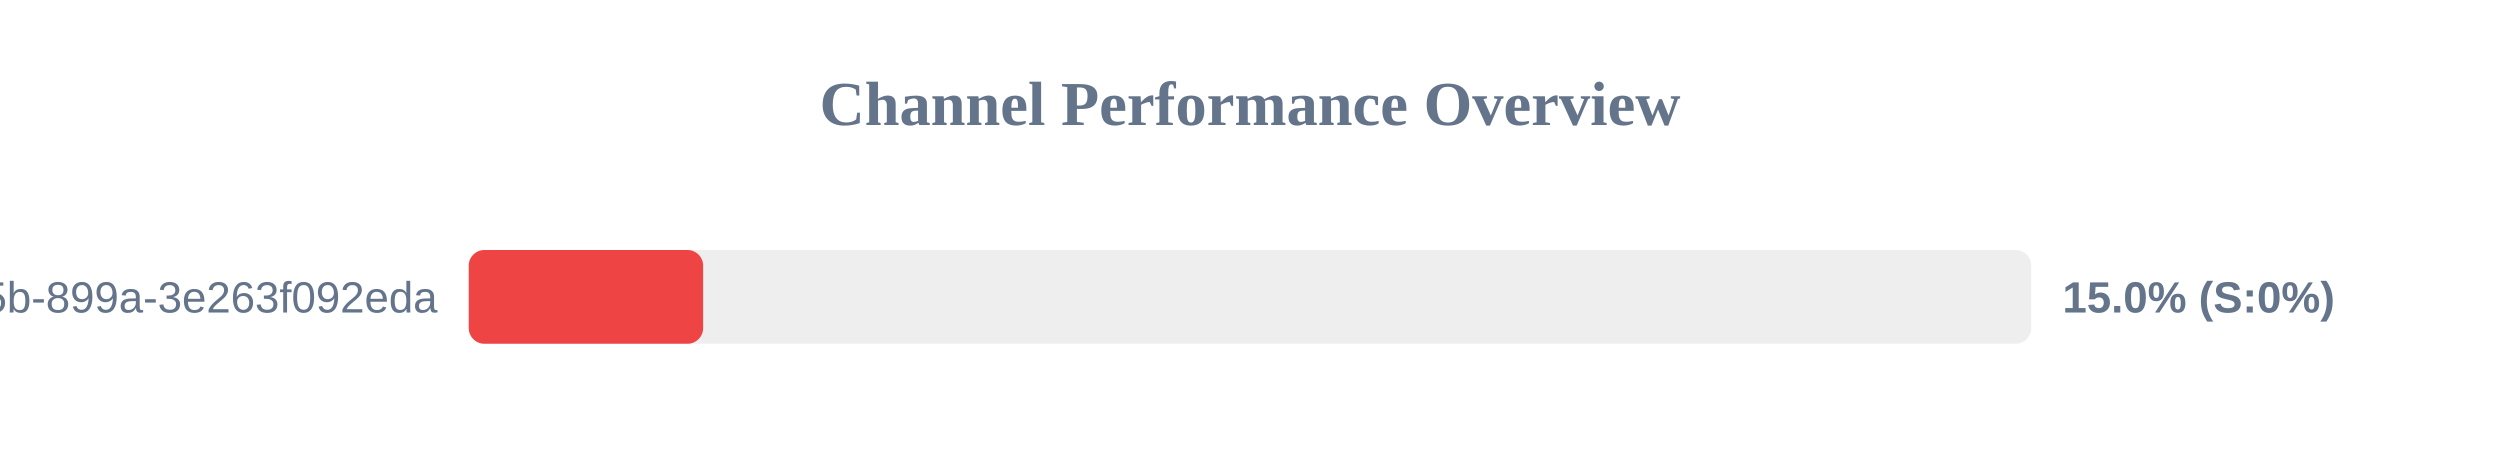
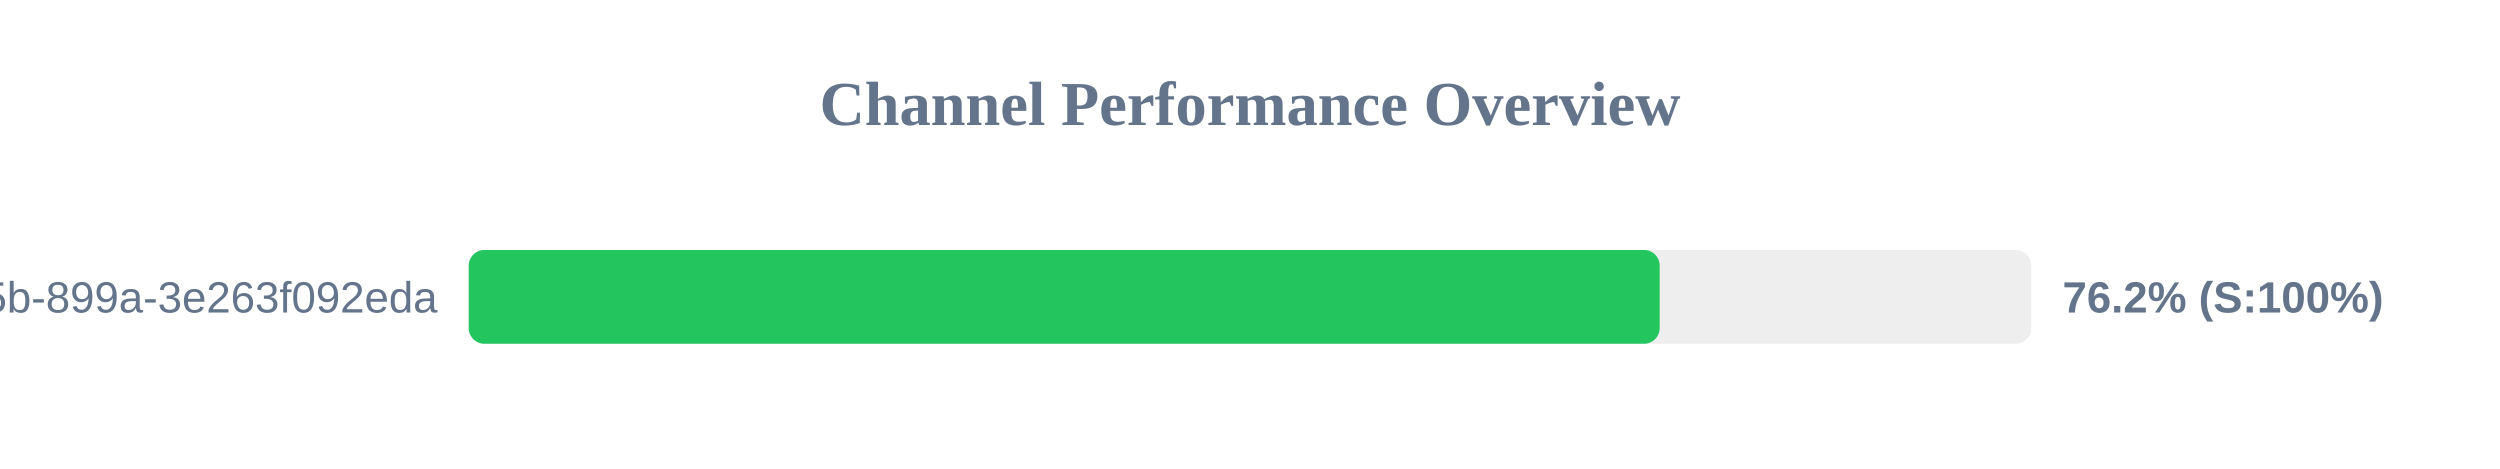
<svg xmlns="http://www.w3.org/2000/svg" width="800" height="150" version="1.1">
  <style>
        .row { font: 14px Arial; fill: #64748b; }
        .score { font: bold 14px Arial; fill: #64748b; }
    </style>
  <text x="400" y="40" text-anchor="middle" font-size="20px" font-weight="bold" fill="#64748b">Channel Performance Overview</text>
  <rect x="150" y="80" width="500" height="30" fill="#eee" rx="5" />
-   <rect x="150" y="80" width="75.0" height="30" fill="#ef4444" rx="5" />
+   <rect x="150" y="80" width="381.1" height="30" fill="#22c55e" rx="5" />
  <text x="140" y="100" text-anchor="end" class="row">?uuid=6bf726db-fb0b-405b-899a-3e263f092eda</text>
-   <text x="660" y="100" text-anchor="start" class="score">15.0% (S:0%)</text>
+   <text x="660" y="100" text-anchor="start" class="score">76.2% (S:100%)</text>
</svg>
